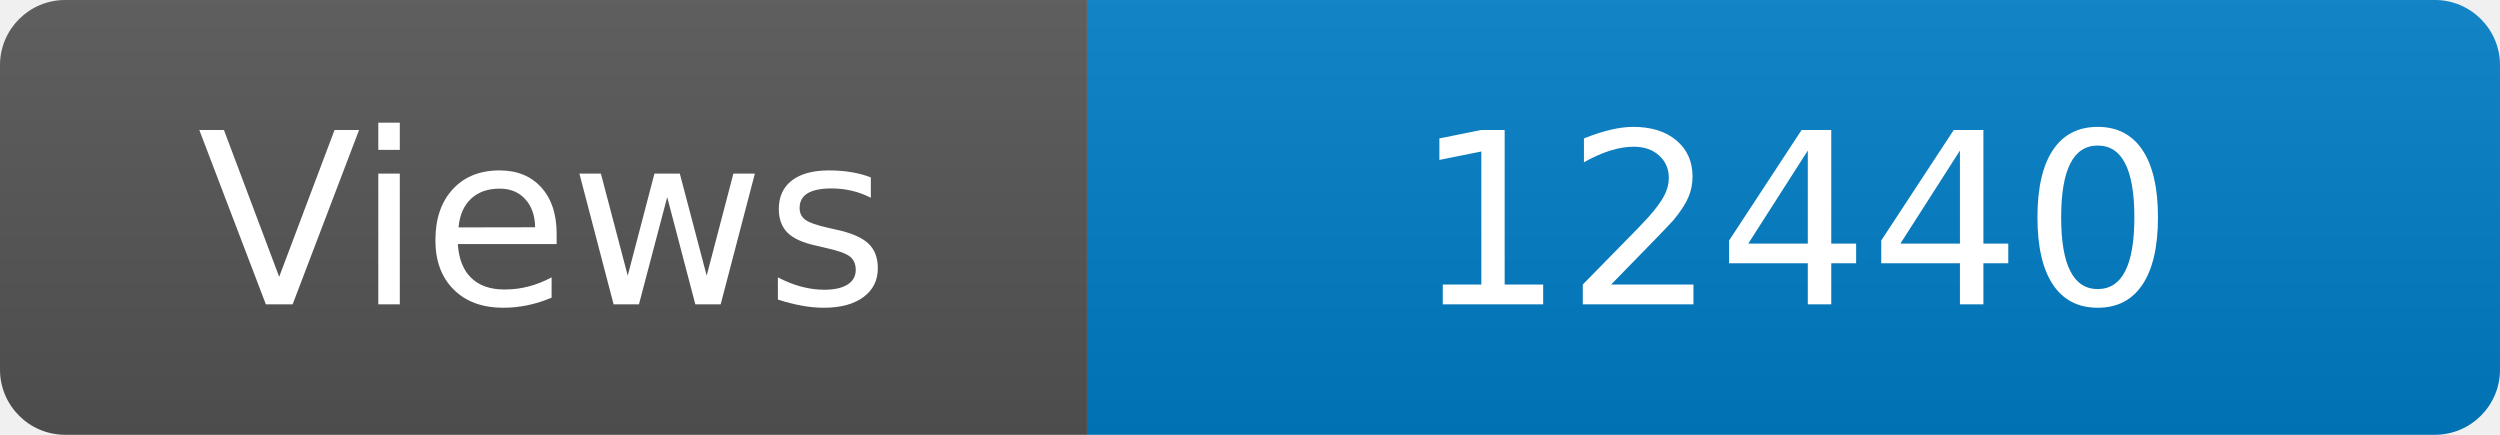
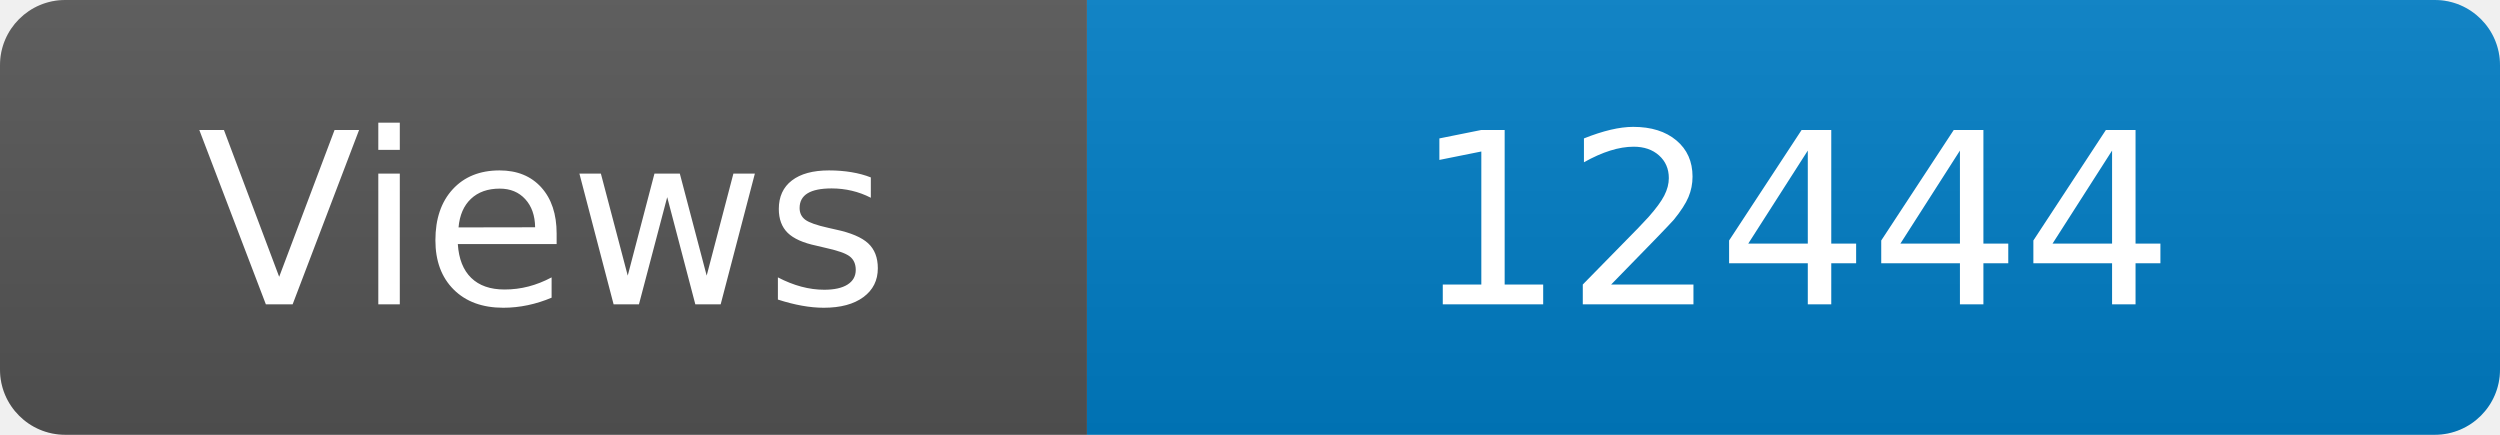
<svg xmlns="http://www.w3.org/2000/svg" width="115" height="20" role="img" aria-label="Maintained?: yes">
  <linearGradient id="s" x2="0" y2="100%">
    <stop offset="0" stop-color="#bbb" stop-opacity=".1" />
    <stop offset="1" stop-opacity=".1" />
  </linearGradient>
  <clipPath id="r">
    <rect width="115" height="20" rx="3" fill="#fff" />
  </clipPath>
  <g clip-path="url(#r)">
    <rect width="50" height="20" fill="#555" />
    <rect x="50" width="160" height="20" fill="#007ec6" />
    <rect width="115" height="20" fill="url(#s)" />
  </g>
  <g fill="#fff" text-anchor="middle" font-family="Verdana,Geneva,DejaVu Sans,sans-serif" font-size="110">
    <text x="250" y="140" transform="scale(.1)" fill="#fff">Views</text>
-     <text x="825" y="140" transform="scale(.1)" fill="#fff">12440</text>
+     <text x="825" y="140" transform="scale(.1)" fill="#fff">12444</text>
  </g>
</svg>
